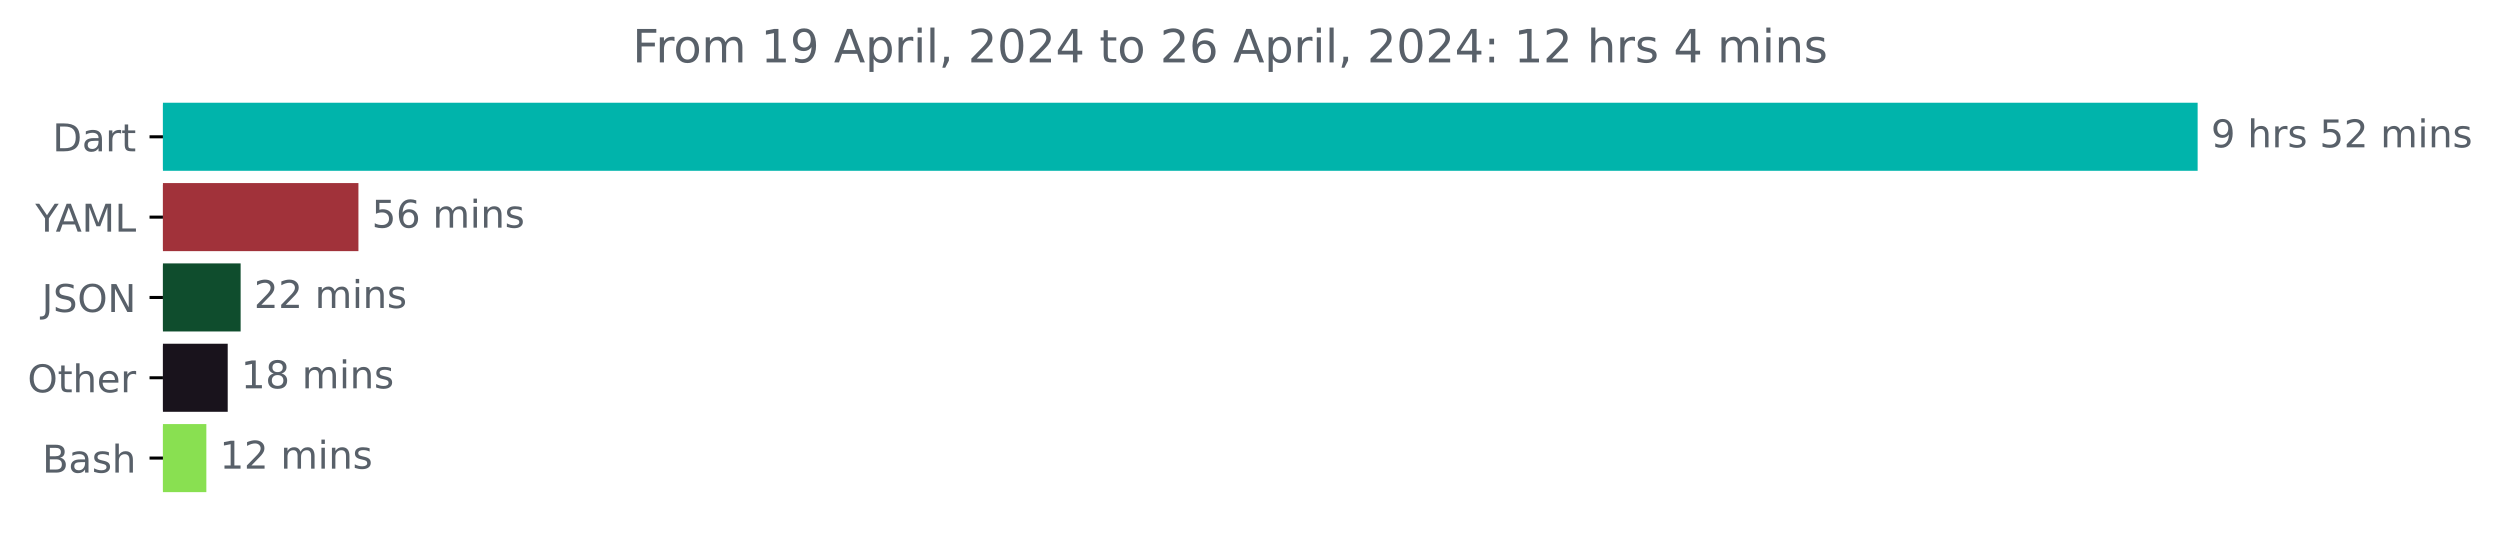
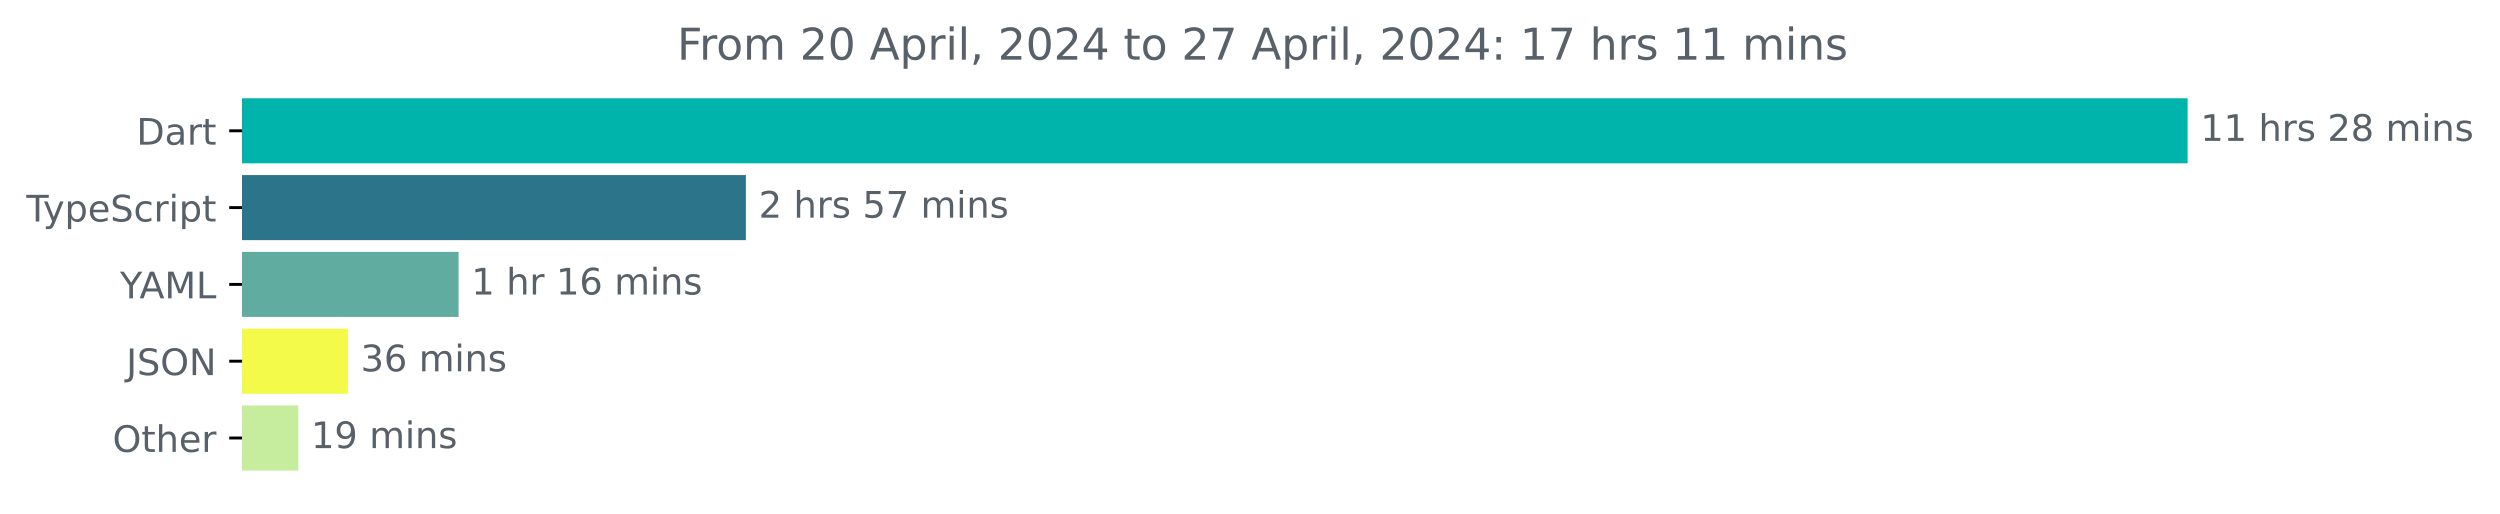
- <svg xmlns="http://www.w3.org/2000/svg" xmlns:xlink="http://www.w3.org/1999/xlink" width="653.568pt" height="140.398pt" viewBox="0 0 653.568 140.398" version="1.1">
+ <svg xmlns="http://www.w3.org/2000/svg" xmlns:xlink="http://www.w3.org/1999/xlink" width="683.507pt" height="140.398pt" viewBox="0 0 683.507 140.398" version="1.1">
  <defs>
    <style type="text/css">*{stroke-linejoin: round; stroke-linecap: butt}</style>
  </defs>
  <g id="figure_1">
    <g id="patch_1">
-       <path d="M 0 140.398  L 653.568 140.398  L 653.568 0  L 0 0  L 0 140.398  z " style="fill: none" />
+       <path d="M -0 140.398  L 683.507 140.398  L 683.507 0  L -0 0  L -0 140.398  z " style="fill: none" />
    </g>
    <g id="axes_1">
      <g id="patch_2">
-         <path d="M 42.594 27.358  L 574.022 27.358  L 574.022 44.158  L 42.594 44.158  z " clip-path="url(#p73289caf6c)" style="fill: #00b4ab; stroke: #00b4ab; stroke-linejoin: miter" />
+         <path d="M 66.17 27.358  L 597.599 27.358  L 597.599 44.158  L 66.17 44.158  z " clip-path="url(#pba23e63385)" style="fill: #00b4ab; stroke: #00b4ab; stroke-linejoin: miter" />
      </g>
      <g id="patch_3">
-         <path d="M 42.594 48.358  L 93.203 48.358  L 93.203 65.158  L 42.594 65.158  z " clip-path="url(#p73289caf6c)" style="fill: #a1323a; stroke: #a1323a; stroke-linejoin: miter" />
+         <path d="M 66.17 48.358  L 203.429 48.358  L 203.429 65.158  L 66.17 65.158  z " clip-path="url(#pba23e63385)" style="fill: #2b7489; stroke: #2b7489; stroke-linejoin: miter" />
      </g>
      <g id="patch_4">
-         <path d="M 42.594 69.358  L 62.409 69.358  L 62.409 86.158  L 42.594 86.158  z " clip-path="url(#p73289caf6c)" style="fill: #0f4d2d; stroke: #0f4d2d; stroke-linejoin: miter" />
+         <path d="M 66.17 69.358  L 124.882 69.358  L 124.882 86.158  L 66.17 86.158  z " clip-path="url(#pba23e63385)" style="fill: #60aca1; stroke: #60aca1; stroke-linejoin: miter" />
      </g>
      <g id="patch_5">
-         <path d="M 42.594 90.358  L 59.03 90.358  L 59.03 107.158  L 42.594 107.158  z " clip-path="url(#p73289caf6c)" style="fill: #19131c; stroke: #19131c; stroke-linejoin: miter" />
+         <path d="M 66.17 90.358  L 94.61 90.358  L 94.61 107.158  L 66.17 107.158  z " clip-path="url(#pba23e63385)" style="fill: #f3fa49; stroke: #f3fa49; stroke-linejoin: miter" />
      </g>
      <g id="patch_6">
-         <path d="M 42.594 111.358  L 53.443 111.358  L 53.443 128.158  L 42.594 128.158  z " clip-path="url(#p73289caf6c)" style="fill: #89e051; stroke: #89e051; stroke-linejoin: miter" />
+         <path d="M 66.17 111.358  L 81.067 111.358  L 81.067 128.158  L 66.17 128.158  z " clip-path="url(#pba23e63385)" style="fill: #c6ec9e; stroke: #c6ec9e; stroke-linejoin: miter" />
      </g>
      <g id="matplotlib.axis_1" />
      <g id="matplotlib.axis_2">
        <g id="ytick_1">
          <g id="line2d_1">
            <defs>
-               <path id="m194c68ec06" d="M 0 0  L -3.5 0  " style="stroke: #000000; stroke-width: 0.8" />
+               <path id="m0ace88790e" d="M 0 0  L -3.5 0  " style="stroke: #000000; stroke-width: 0.8" />
            </defs>
            <g>
-               <use xlink:href="#m194c68ec06" x="42.594" y="35.758" style="stroke: #000000; stroke-width: 0.8" />
+               <use xlink:href="#m0ace88790e" x="66.17" y="35.758" style="stroke: #000000; stroke-width: 0.8" />
            </g>
          </g>
          <g id="text_1">
-             <g style="fill: #586069" transform="translate(13.73438 39.55734) scale(0.1 -0.1)">
+             <g style="fill: #586069" transform="translate(37.31094 39.55734) scale(0.1 -0.1)">
              <defs>
                <path id="DejaVuSans-44" d="M 1259 4147  L 1259 519  L 2022 519  Q 2988 519 3436 956  Q 3884 1394 3884 2338  Q 3884 3275 3436 3711  Q 2988 4147 2022 4147  L 1259 4147  z M 628 4666  L 1925 4666  Q 3281 4666 3915 4102  Q 4550 3538 4550 2338  Q 4550 1131 3912 565  Q 3275 0 1925 0  L 628 0  L 628 4666  z " transform="scale(0.015625)" />
                <path id="DejaVuSans-61" d="M 2194 1759  Q 1497 1759 1228 1600  Q 959 1441 959 1056  Q 959 750 1161 570  Q 1363 391 1709 391  Q 2188 391 2477 730  Q 2766 1069 2766 1631  L 2766 1759  L 2194 1759  z M 3341 1997  L 3341 0  L 2766 0  L 2766 531  Q 2569 213 2275 61  Q 1981 -91 1556 -91  Q 1019 -91 701 211  Q 384 513 384 1019  Q 384 1609 779 1909  Q 1175 2209 1959 2209  L 2766 2209  L 2766 2266  Q 2766 2663 2505 2880  Q 2244 3097 1772 3097  Q 1472 3097 1187 3025  Q 903 2953 641 2809  L 641 3341  Q 956 3463 1253 3523  Q 1550 3584 1831 3584  Q 2591 3584 2966 3190  Q 3341 2797 3341 1997  z " transform="scale(0.015625)" />
                <path id="DejaVuSans-72" d="M 2631 2963  Q 2534 3019 2420 3045  Q 2306 3072 2169 3072  Q 1681 3072 1420 2755  Q 1159 2438 1159 1844  L 1159 0  L 581 0  L 581 3500  L 1159 3500  L 1159 2956  Q 1341 3275 1631 3429  Q 1922 3584 2338 3584  Q 2397 3584 2469 3576  Q 2541 3569 2628 3553  L 2631 2963  z " transform="scale(0.015625)" />
                <path id="DejaVuSans-74" d="M 1172 4494  L 1172 3500  L 2356 3500  L 2356 3053  L 1172 3053  L 1172 1153  Q 1172 725 1289 603  Q 1406 481 1766 481  L 2356 481  L 2356 0  L 1766 0  Q 1100 0 847 248  Q 594 497 594 1153  L 594 3053  L 172 3053  L 172 3500  L 594 3500  L 594 4494  L 1172 4494  z " transform="scale(0.015625)" />
              </defs>
              <use xlink:href="#DejaVuSans-44" />
              <use xlink:href="#DejaVuSans-61" x="77.002" />
              <use xlink:href="#DejaVuSans-72" x="138.281" />
              <use xlink:href="#DejaVuSans-74" x="179.395" />
            </g>
          </g>
        </g>
        <g id="ytick_2">
          <g id="line2d_2">
            <g>
-               <use xlink:href="#m194c68ec06" x="42.594" y="56.758" style="stroke: #000000; stroke-width: 0.8" />
+               <use xlink:href="#m0ace88790e" x="66.17" y="56.758" style="stroke: #000000; stroke-width: 0.8" />
            </g>
          </g>
          <g id="text_2">
-             <g style="fill: #586069" transform="translate(9.220312 60.55734) scale(0.1 -0.1)">
+             <g style="fill: #586069" transform="translate(7.2 60.55734) scale(0.1 -0.1)">
+               <defs>
+                 <path id="DejaVuSans-54" d="M -19 4666  L 3928 4666  L 3928 4134  L 2272 4134  L 2272 0  L 1638 0  L 1638 4134  L -19 4134  L -19 4666  z " transform="scale(0.015625)" />
+                 <path id="DejaVuSans-79" d="M 2059 -325  Q 1816 -950 1584 -1140  Q 1353 -1331 966 -1331  L 506 -1331  L 506 -850  L 844 -850  Q 1081 -850 1212 -737  Q 1344 -625 1503 -206  L 1606 56  L 191 3500  L 800 3500  L 1894 763  L 2988 3500  L 3597 3500  L 2059 -325  z " transform="scale(0.015625)" />
+                 <path id="DejaVuSans-70" d="M 1159 525  L 1159 -1331  L 581 -1331  L 581 3500  L 1159 3500  L 1159 2969  Q 1341 3281 1617 3432  Q 1894 3584 2278 3584  Q 2916 3584 3314 3078  Q 3713 2572 3713 1747  Q 3713 922 3314 415  Q 2916 -91 2278 -91  Q 1894 -91 1617 61  Q 1341 213 1159 525  z M 3116 1747  Q 3116 2381 2855 2742  Q 2594 3103 2138 3103  Q 1681 3103 1420 2742  Q 1159 2381 1159 1747  Q 1159 1113 1420 752  Q 1681 391 2138 391  Q 2594 391 2855 752  Q 3116 1113 3116 1747  z " transform="scale(0.015625)" />
+                 <path id="DejaVuSans-65" d="M 3597 1894  L 3597 1613  L 953 1613  Q 991 1019 1311 708  Q 1631 397 2203 397  Q 2534 397 2845 478  Q 3156 559 3463 722  L 3463 178  Q 3153 47 2828 -22  Q 2503 -91 2169 -91  Q 1331 -91 842 396  Q 353 884 353 1716  Q 353 2575 817 3079  Q 1281 3584 2069 3584  Q 2775 3584 3186 3129  Q 3597 2675 3597 1894  z M 3022 2063  Q 3016 2534 2758 2815  Q 2500 3097 2075 3097  Q 1594 3097 1305 2825  Q 1016 2553 972 2059  L 3022 2063  z " transform="scale(0.015625)" />
+                 <path id="DejaVuSans-53" d="M 3425 4513  L 3425 3897  Q 3066 4069 2747 4153  Q 2428 4238 2131 4238  Q 1616 4238 1336 4038  Q 1056 3838 1056 3469  Q 1056 3159 1242 3001  Q 1428 2844 1947 2747  L 2328 2669  Q 3034 2534 3370 2195  Q 3706 1856 3706 1288  Q 3706 609 3251 259  Q 2797 -91 1919 -91  Q 1588 -91 1214 -16  Q 841 59 441 206  L 441 856  Q 825 641 1194 531  Q 1563 422 1919 422  Q 2459 422 2753 634  Q 3047 847 3047 1241  Q 3047 1584 2836 1778  Q 2625 1972 2144 2069  L 1759 2144  Q 1053 2284 737 2584  Q 422 2884 422 3419  Q 422 4038 858 4394  Q 1294 4750 2059 4750  Q 2388 4750 2728 4690  Q 3069 4631 3425 4513  z " transform="scale(0.015625)" />
+                 <path id="DejaVuSans-63" d="M 3122 3366  L 3122 2828  Q 2878 2963 2633 3030  Q 2388 3097 2138 3097  Q 1578 3097 1268 2742  Q 959 2388 959 1747  Q 959 1106 1268 751  Q 1578 397 2138 397  Q 2388 397 2633 464  Q 2878 531 3122 666  L 3122 134  Q 2881 22 2623 -34  Q 2366 -91 2075 -91  Q 1284 -91 818 406  Q 353 903 353 1747  Q 353 2603 823 3093  Q 1294 3584 2113 3584  Q 2378 3584 2631 3529  Q 2884 3475 3122 3366  z " transform="scale(0.015625)" />
+                 <path id="DejaVuSans-69" d="M 603 3500  L 1178 3500  L 1178 0  L 603 0  L 603 3500  z M 603 4863  L 1178 4863  L 1178 4134  L 603 4134  L 603 4863  z " transform="scale(0.015625)" />
+               </defs>
+               <use xlink:href="#DejaVuSans-54" />
+               <use xlink:href="#DejaVuSans-79" x="45.459" />
+               <use xlink:href="#DejaVuSans-70" x="104.639" />
+               <use xlink:href="#DejaVuSans-65" x="168.115" />
+               <use xlink:href="#DejaVuSans-53" x="229.639" />
+               <use xlink:href="#DejaVuSans-63" x="293.115" />
+               <use xlink:href="#DejaVuSans-72" x="348.096" />
+               <use xlink:href="#DejaVuSans-69" x="389.209" />
+               <use xlink:href="#DejaVuSans-70" x="416.992" />
+               <use xlink:href="#DejaVuSans-74" x="480.469" />
+             </g>
+           </g>
+         </g>
+         <g id="ytick_3">
+           <g id="line2d_3">
+             <g>
+               <use xlink:href="#m0ace88790e" x="66.17" y="77.758" style="stroke: #000000; stroke-width: 0.8" />
+             </g>
+           </g>
+           <g id="text_3">
+             <g style="fill: #586069" transform="translate(32.79688 81.55734) scale(0.1 -0.1)">
              <defs>
                <path id="DejaVuSans-59" d="M -13 4666  L 666 4666  L 1959 2747  L 3244 4666  L 3922 4666  L 2272 2222  L 2272 0  L 1638 0  L 1638 2222  L -13 4666  z " transform="scale(0.015625)" />
                <path id="DejaVuSans-41" d="M 2188 4044  L 1331 1722  L 3047 1722  L 2188 4044  z M 1831 4666  L 2547 4666  L 4325 0  L 3669 0  L 3244 1197  L 1141 1197  L 716 0  L 50 0  L 1831 4666  z " transform="scale(0.015625)" />
                <path id="DejaVuSans-4d" d="M 628 4666  L 1569 4666  L 2759 1491  L 3956 4666  L 4897 4666  L 4897 0  L 4281 0  L 4281 4097  L 3078 897  L 2444 897  L 1241 4097  L 1241 0  L 628 0  L 628 4666  z " transform="scale(0.015625)" />
                <path id="DejaVuSans-4c" d="M 628 4666  L 1259 4666  L 1259 531  L 3531 531  L 3531 0  L 628 0  L 628 4666  z " transform="scale(0.015625)" />
              </defs>
              <use xlink:href="#DejaVuSans-59" />
              <use xlink:href="#DejaVuSans-41" x="53.334" />
              <use xlink:href="#DejaVuSans-4d" x="121.742" />
              <use xlink:href="#DejaVuSans-4c" x="208.021" />
            </g>
          </g>
        </g>
-         <g id="ytick_3">
-           <g id="line2d_3">
-             <g>
-               <use xlink:href="#m194c68ec06" x="42.594" y="77.758" style="stroke: #000000; stroke-width: 0.8" />
-             </g>
-           </g>
-           <g id="text_3">
-             <g style="fill: #586069" transform="translate(10.94219 81.55734) scale(0.1 -0.1)">
+         <g id="ytick_4">
+           <g id="line2d_4">
+             <g>
+               <use xlink:href="#m0ace88790e" x="66.17" y="98.758" style="stroke: #000000; stroke-width: 0.8" />
+             </g>
+           </g>
+           <g id="text_4">
+             <g style="fill: #586069" transform="translate(34.51875 102.5573) scale(0.1 -0.1)">
              <defs>
                <path id="DejaVuSans-4a" d="M 628 4666  L 1259 4666  L 1259 325  Q 1259 -519 939 -900  Q 619 -1281 -91 -1281  L -331 -1281  L -331 -750  L -134 -750  Q 284 -750 456 -515  Q 628 -281 628 325  L 628 4666  z " transform="scale(0.015625)" />
-                 <path id="DejaVuSans-53" d="M 3425 4513  L 3425 3897  Q 3066 4069 2747 4153  Q 2428 4238 2131 4238  Q 1616 4238 1336 4038  Q 1056 3838 1056 3469  Q 1056 3159 1242 3001  Q 1428 2844 1947 2747  L 2328 2669  Q 3034 2534 3370 2195  Q 3706 1856 3706 1288  Q 3706 609 3251 259  Q 2797 -91 1919 -91  Q 1588 -91 1214 -16  Q 841 59 441 206  L 441 856  Q 825 641 1194 531  Q 1563 422 1919 422  Q 2459 422 2753 634  Q 3047 847 3047 1241  Q 3047 1584 2836 1778  Q 2625 1972 2144 2069  L 1759 2144  Q 1053 2284 737 2584  Q 422 2884 422 3419  Q 422 4038 858 4394  Q 1294 4750 2059 4750  Q 2388 4750 2728 4690  Q 3069 4631 3425 4513  z " transform="scale(0.015625)" />
                <path id="DejaVuSans-4f" d="M 2522 4238  Q 1834 4238 1429 3725  Q 1025 3213 1025 2328  Q 1025 1447 1429 934  Q 1834 422 2522 422  Q 3209 422 3611 934  Q 4013 1447 4013 2328  Q 4013 3213 3611 3725  Q 3209 4238 2522 4238  z M 2522 4750  Q 3503 4750 4090 4092  Q 4678 3434 4678 2328  Q 4678 1225 4090 567  Q 3503 -91 2522 -91  Q 1538 -91 948 565  Q 359 1222 359 2328  Q 359 3434 948 4092  Q 1538 4750 2522 4750  z " transform="scale(0.015625)" />
                <path id="DejaVuSans-4e" d="M 628 4666  L 1478 4666  L 3547 763  L 3547 4666  L 4159 4666  L 4159 0  L 3309 0  L 1241 3903  L 1241 0  L 628 0  L 628 4666  z " transform="scale(0.015625)" />
              </defs>
              <use xlink:href="#DejaVuSans-4a" />
              <use xlink:href="#DejaVuSans-53" x="29.492" />
              <use xlink:href="#DejaVuSans-4f" x="92.969" />
              <use xlink:href="#DejaVuSans-4e" x="171.68" />
            </g>
          </g>
        </g>
-         <g id="ytick_4">
-           <g id="line2d_4">
-             <g>
-               <use xlink:href="#m194c68ec06" x="42.594" y="98.758" style="stroke: #000000; stroke-width: 0.8" />
-             </g>
-           </g>
-           <g id="text_4">
-             <g style="fill: #586069" transform="translate(7.2 102.5573) scale(0.1 -0.1)">
+         <g id="ytick_5">
+           <g id="line2d_5">
+             <g>
+               <use xlink:href="#m0ace88790e" x="66.17" y="119.758" style="stroke: #000000; stroke-width: 0.8" />
+             </g>
+           </g>
+           <g id="text_5">
+             <g style="fill: #586069" transform="translate(30.77656 123.5573) scale(0.1 -0.1)">
              <defs>
                <path id="DejaVuSans-68" d="M 3513 2113  L 3513 0  L 2938 0  L 2938 2094  Q 2938 2591 2744 2837  Q 2550 3084 2163 3084  Q 1697 3084 1428 2787  Q 1159 2491 1159 1978  L 1159 0  L 581 0  L 581 4863  L 1159 4863  L 1159 2956  Q 1366 3272 1645 3428  Q 1925 3584 2291 3584  Q 2894 3584 3203 3211  Q 3513 2838 3513 2113  z " transform="scale(0.015625)" />
-                 <path id="DejaVuSans-65" d="M 3597 1894  L 3597 1613  L 953 1613  Q 991 1019 1311 708  Q 1631 397 2203 397  Q 2534 397 2845 478  Q 3156 559 3463 722  L 3463 178  Q 3153 47 2828 -22  Q 2503 -91 2169 -91  Q 1331 -91 842 396  Q 353 884 353 1716  Q 353 2575 817 3079  Q 1281 3584 2069 3584  Q 2775 3584 3186 3129  Q 3597 2675 3597 1894  z M 3022 2063  Q 3016 2534 2758 2815  Q 2500 3097 2075 3097  Q 1594 3097 1305 2825  Q 1016 2553 972 2059  L 3022 2063  z " transform="scale(0.015625)" />
              </defs>
              <use xlink:href="#DejaVuSans-4f" />
              <use xlink:href="#DejaVuSans-74" x="78.711" />
              <use xlink:href="#DejaVuSans-68" x="117.92" />
              <use xlink:href="#DejaVuSans-65" x="181.299" />
              <use xlink:href="#DejaVuSans-72" x="242.822" />
            </g>
          </g>
        </g>
-         <g id="ytick_5">
-           <g id="line2d_5">
-             <g>
-               <use xlink:href="#m194c68ec06" x="42.594" y="119.758" style="stroke: #000000; stroke-width: 0.8" />
-             </g>
-           </g>
-           <g id="text_5">
-             <g style="fill: #586069" transform="translate(11.05781 123.5573) scale(0.1 -0.1)">
-               <defs>
-                 <path id="DejaVuSans-42" d="M 1259 2228  L 1259 519  L 2272 519  Q 2781 519 3026 730  Q 3272 941 3272 1375  Q 3272 1813 3026 2020  Q 2781 2228 2272 2228  L 1259 2228  z M 1259 4147  L 1259 2741  L 2194 2741  Q 2656 2741 2882 2914  Q 3109 3088 3109 3444  Q 3109 3797 2882 3972  Q 2656 4147 2194 4147  L 1259 4147  z M 628 4666  L 2241 4666  Q 2963 4666 3353 4366  Q 3744 4066 3744 3513  Q 3744 3084 3544 2831  Q 3344 2578 2956 2516  Q 3422 2416 3680 2098  Q 3938 1781 3938 1306  Q 3938 681 3513 340  Q 3088 0 2303 0  L 628 0  L 628 4666  z " transform="scale(0.015625)" />
-                 <path id="DejaVuSans-73" d="M 2834 3397  L 2834 2853  Q 2591 2978 2328 3040  Q 2066 3103 1784 3103  Q 1356 3103 1142 2972  Q 928 2841 928 2578  Q 928 2378 1081 2264  Q 1234 2150 1697 2047  L 1894 2003  Q 2506 1872 2764 1633  Q 3022 1394 3022 966  Q 3022 478 2636 193  Q 2250 -91 1575 -91  Q 1294 -91 989 -36  Q 684 19 347 128  L 347 722  Q 666 556 975 473  Q 1284 391 1588 391  Q 1994 391 2212 530  Q 2431 669 2431 922  Q 2431 1156 2273 1281  Q 2116 1406 1581 1522  L 1381 1569  Q 847 1681 609 1914  Q 372 2147 372 2553  Q 372 3047 722 3315  Q 1072 3584 1716 3584  Q 2034 3584 2315 3537  Q 2597 3491 2834 3397  z " transform="scale(0.015625)" />
-               </defs>
-               <use xlink:href="#DejaVuSans-42" />
-               <use xlink:href="#DejaVuSans-61" x="68.604" />
-               <use xlink:href="#DejaVuSans-73" x="129.883" />
-               <use xlink:href="#DejaVuSans-68" x="181.982" />
-             </g>
-           </g>
-         </g>
      </g>
      <g id="text_6">
-         <g style="fill: #586069" transform="translate(578.0223 38.5175) scale(0.1 -0.1)">
-           <defs>
-             <path id="DejaVuSans-39" d="M 703 97  L 703 672  Q 941 559 1184 500  Q 1428 441 1663 441  Q 2288 441 2617 861  Q 2947 1281 2994 2138  Q 2813 1869 2534 1725  Q 2256 1581 1919 1581  Q 1219 1581 811 2004  Q 403 2428 403 3163  Q 403 3881 828 4315  Q 1253 4750 1959 4750  Q 2769 4750 3195 4129  Q 3622 3509 3622 2328  Q 3622 1225 3098 567  Q 2575 -91 1691 -91  Q 1453 -91 1209 -44  Q 966 3 703 97  z M 1959 2075  Q 2384 2075 2632 2365  Q 2881 2656 2881 3163  Q 2881 3666 2632 3958  Q 2384 4250 1959 4250  Q 1534 4250 1286 3958  Q 1038 3666 1038 3163  Q 1038 2656 1286 2365  Q 1534 2075 1959 2075  z " transform="scale(0.015625)" />
+         <g style="fill: #586069" transform="translate(601.5989 38.5175) scale(0.1 -0.1)">
+           <defs>
+             <path id="DejaVuSans-31" d="M 794 531  L 1825 531  L 1825 4091  L 703 3866  L 703 4441  L 1819 4666  L 2450 4666  L 2450 531  L 3481 531  L 3481 0  L 794 0  L 794 531  z " transform="scale(0.015625)" />
            <path id="DejaVuSans-20" transform="scale(0.015625)" />
+             <path id="DejaVuSans-73" d="M 2834 3397  L 2834 2853  Q 2591 2978 2328 3040  Q 2066 3103 1784 3103  Q 1356 3103 1142 2972  Q 928 2841 928 2578  Q 928 2378 1081 2264  Q 1234 2150 1697 2047  L 1894 2003  Q 2506 1872 2764 1633  Q 3022 1394 3022 966  Q 3022 478 2636 193  Q 2250 -91 1575 -91  Q 1294 -91 989 -36  Q 684 19 347 128  L 347 722  Q 666 556 975 473  Q 1284 391 1588 391  Q 1994 391 2212 530  Q 2431 669 2431 922  Q 2431 1156 2273 1281  Q 2116 1406 1581 1522  L 1381 1569  Q 847 1681 609 1914  Q 372 2147 372 2553  Q 372 3047 722 3315  Q 1072 3584 1716 3584  Q 2034 3584 2315 3537  Q 2597 3491 2834 3397  z " transform="scale(0.015625)" />
+             <path id="DejaVuSans-32" d="M 1228 531  L 3431 531  L 3431 0  L 469 0  L 469 531  Q 828 903 1448 1529  Q 2069 2156 2228 2338  Q 2531 2678 2651 2914  Q 2772 3150 2772 3378  Q 2772 3750 2511 3984  Q 2250 4219 1831 4219  Q 1534 4219 1204 4116  Q 875 4013 500 3803  L 500 4441  Q 881 4594 1212 4672  Q 1544 4750 1819 4750  Q 2544 4750 2975 4387  Q 3406 4025 3406 3419  Q 3406 3131 3298 2873  Q 3191 2616 2906 2266  Q 2828 2175 2409 1742  Q 1991 1309 1228 531  z " transform="scale(0.015625)" />
+             <path id="DejaVuSans-38" d="M 2034 2216  Q 1584 2216 1326 1975  Q 1069 1734 1069 1313  Q 1069 891 1326 650  Q 1584 409 2034 409  Q 2484 409 2743 651  Q 3003 894 3003 1313  Q 3003 1734 2745 1975  Q 2488 2216 2034 2216  z M 1403 2484  Q 997 2584 770 2862  Q 544 3141 544 3541  Q 544 4100 942 4425  Q 1341 4750 2034 4750  Q 2731 4750 3128 4425  Q 3525 4100 3525 3541  Q 3525 3141 3298 2862  Q 3072 2584 2669 2484  Q 3125 2378 3379 2068  Q 3634 1759 3634 1313  Q 3634 634 3220 271  Q 2806 -91 2034 -91  Q 1263 -91 848 271  Q 434 634 434 1313  Q 434 1759 690 2068  Q 947 2378 1403 2484  z M 1172 3481  Q 1172 3119 1398 2916  Q 1625 2713 2034 2713  Q 2441 2713 2670 2916  Q 2900 3119 2900 3481  Q 2900 3844 2670 4047  Q 2441 4250 2034 4250  Q 1625 4250 1398 4047  Q 1172 3844 1172 3481  z " transform="scale(0.015625)" />
+             <path id="DejaVuSans-6d" d="M 3328 2828  Q 3544 3216 3844 3400  Q 4144 3584 4550 3584  Q 5097 3584 5394 3201  Q 5691 2819 5691 2113  L 5691 0  L 5113 0  L 5113 2094  Q 5113 2597 4934 2840  Q 4756 3084 4391 3084  Q 3944 3084 3684 2787  Q 3425 2491 3425 1978  L 3425 0  L 2847 0  L 2847 2094  Q 2847 2600 2669 2842  Q 2491 3084 2119 3084  Q 1678 3084 1418 2786  Q 1159 2488 1159 1978  L 1159 0  L 581 0  L 581 3500  L 1159 3500  L 1159 2956  Q 1356 3278 1631 3431  Q 1906 3584 2284 3584  Q 2666 3584 2933 3390  Q 3200 3197 3328 2828  z " transform="scale(0.015625)" />
+             <path id="DejaVuSans-6e" d="M 3513 2113  L 3513 0  L 2938 0  L 2938 2094  Q 2938 2591 2744 2837  Q 2550 3084 2163 3084  Q 1697 3084 1428 2787  Q 1159 2491 1159 1978  L 1159 0  L 581 0  L 581 3500  L 1159 3500  L 1159 2956  Q 1366 3272 1645 3428  Q 1925 3584 2291 3584  Q 2894 3584 3203 3211  Q 3513 2838 3513 2113  z " transform="scale(0.015625)" />
+           </defs>
+           <use xlink:href="#DejaVuSans-31" />
+           <use xlink:href="#DejaVuSans-31" x="63.623" />
+           <use xlink:href="#DejaVuSans-20" x="127.246" />
+           <use xlink:href="#DejaVuSans-68" x="159.033" />
+           <use xlink:href="#DejaVuSans-72" x="222.412" />
+           <use xlink:href="#DejaVuSans-73" x="263.525" />
+           <use xlink:href="#DejaVuSans-20" x="315.625" />
+           <use xlink:href="#DejaVuSans-32" x="347.412" />
+           <use xlink:href="#DejaVuSans-38" x="411.035" />
+           <use xlink:href="#DejaVuSans-20" x="474.658" />
+           <use xlink:href="#DejaVuSans-6d" x="506.445" />
+           <use xlink:href="#DejaVuSans-69" x="603.857" />
+           <use xlink:href="#DejaVuSans-6e" x="631.641" />
+           <use xlink:href="#DejaVuSans-73" x="695.02" />
+         </g>
+       </g>
+       <g id="text_7">
+         <g style="fill: #586069" transform="translate(207.4288 59.5175) scale(0.1 -0.1)">
+           <defs>
            <path id="DejaVuSans-35" d="M 691 4666  L 3169 4666  L 3169 4134  L 1269 4134  L 1269 2991  Q 1406 3038 1543 3061  Q 1681 3084 1819 3084  Q 2600 3084 3056 2656  Q 3513 2228 3513 1497  Q 3513 744 3044 326  Q 2575 -91 1722 -91  Q 1428 -91 1123 -41  Q 819 9 494 109  L 494 744  Q 775 591 1075 516  Q 1375 441 1709 441  Q 2250 441 2565 725  Q 2881 1009 2881 1497  Q 2881 1984 2565 2268  Q 2250 2553 1709 2553  Q 1456 2553 1204 2497  Q 953 2441 691 2322  L 691 4666  z " transform="scale(0.015625)" />
-             <path id="DejaVuSans-32" d="M 1228 531  L 3431 531  L 3431 0  L 469 0  L 469 531  Q 828 903 1448 1529  Q 2069 2156 2228 2338  Q 2531 2678 2651 2914  Q 2772 3150 2772 3378  Q 2772 3750 2511 3984  Q 2250 4219 1831 4219  Q 1534 4219 1204 4116  Q 875 4013 500 3803  L 500 4441  Q 881 4594 1212 4672  Q 1544 4750 1819 4750  Q 2544 4750 2975 4387  Q 3406 4025 3406 3419  Q 3406 3131 3298 2873  Q 3191 2616 2906 2266  Q 2828 2175 2409 1742  Q 1991 1309 1228 531  z " transform="scale(0.015625)" />
-             <path id="DejaVuSans-6d" d="M 3328 2828  Q 3544 3216 3844 3400  Q 4144 3584 4550 3584  Q 5097 3584 5394 3201  Q 5691 2819 5691 2113  L 5691 0  L 5113 0  L 5113 2094  Q 5113 2597 4934 2840  Q 4756 3084 4391 3084  Q 3944 3084 3684 2787  Q 3425 2491 3425 1978  L 3425 0  L 2847 0  L 2847 2094  Q 2847 2600 2669 2842  Q 2491 3084 2119 3084  Q 1678 3084 1418 2786  Q 1159 2488 1159 1978  L 1159 0  L 581 0  L 581 3500  L 1159 3500  L 1159 2956  Q 1356 3278 1631 3431  Q 1906 3584 2284 3584  Q 2666 3584 2933 3390  Q 3200 3197 3328 2828  z " transform="scale(0.015625)" />
-             <path id="DejaVuSans-69" d="M 603 3500  L 1178 3500  L 1178 0  L 603 0  L 603 3500  z M 603 4863  L 1178 4863  L 1178 4134  L 603 4134  L 603 4863  z " transform="scale(0.015625)" />
-             <path id="DejaVuSans-6e" d="M 3513 2113  L 3513 0  L 2938 0  L 2938 2094  Q 2938 2591 2744 2837  Q 2550 3084 2163 3084  Q 1697 3084 1428 2787  Q 1159 2491 1159 1978  L 1159 0  L 581 0  L 581 3500  L 1159 3500  L 1159 2956  Q 1366 3272 1645 3428  Q 1925 3584 2291 3584  Q 2894 3584 3203 3211  Q 3513 2838 3513 2113  z " transform="scale(0.015625)" />
-           </defs>
-           <use xlink:href="#DejaVuSans-39" />
+             <path id="DejaVuSans-37" d="M 525 4666  L 3525 4666  L 3525 4397  L 1831 0  L 1172 0  L 2766 4134  L 525 4134  L 525 4666  z " transform="scale(0.015625)" />
+           </defs>
+           <use xlink:href="#DejaVuSans-32" />
          <use xlink:href="#DejaVuSans-20" x="63.623" />
          <use xlink:href="#DejaVuSans-68" x="95.41" />
          <use xlink:href="#DejaVuSans-72" x="158.789" />
          <use xlink:href="#DejaVuSans-73" x="199.902" />
          <use xlink:href="#DejaVuSans-20" x="252.002" />
          <use xlink:href="#DejaVuSans-35" x="283.789" />
-           <use xlink:href="#DejaVuSans-32" x="347.412" />
+           <use xlink:href="#DejaVuSans-37" x="347.412" />
          <use xlink:href="#DejaVuSans-20" x="411.035" />
          <use xlink:href="#DejaVuSans-6d" x="442.822" />
          <use xlink:href="#DejaVuSans-69" x="540.234" />
          <use xlink:href="#DejaVuSans-6e" x="568.018" />
          <use xlink:href="#DejaVuSans-73" x="631.396" />
        </g>
      </g>
-       <g id="text_7">
-         <g style="fill: #586069" transform="translate(97.2029 59.5175) scale(0.1 -0.1)">
+       <g id="text_8">
+         <g style="fill: #586069" transform="translate(128.8816 80.5175) scale(0.1 -0.1)">
          <defs>
            <path id="DejaVuSans-36" d="M 2113 2584  Q 1688 2584 1439 2293  Q 1191 2003 1191 1497  Q 1191 994 1439 701  Q 1688 409 2113 409  Q 2538 409 2786 701  Q 3034 994 3034 1497  Q 3034 2003 2786 2293  Q 2538 2584 2113 2584  z M 3366 4563  L 3366 3988  Q 3128 4100 2886 4159  Q 2644 4219 2406 4219  Q 1781 4219 1451 3797  Q 1122 3375 1075 2522  Q 1259 2794 1537 2939  Q 1816 3084 2150 3084  Q 2853 3084 3261 2657  Q 3669 2231 3669 1497  Q 3669 778 3244 343  Q 2819 -91 2113 -91  Q 1303 -91 875 529  Q 447 1150 447 2328  Q 447 3434 972 4092  Q 1497 4750 2381 4750  Q 2619 4750 2861 4703  Q 3103 4656 3366 4563  z " transform="scale(0.015625)" />
          </defs>
-           <use xlink:href="#DejaVuSans-35" />
+           <use xlink:href="#DejaVuSans-31" />
+           <use xlink:href="#DejaVuSans-20" x="63.623" />
+           <use xlink:href="#DejaVuSans-68" x="95.41" />
+           <use xlink:href="#DejaVuSans-72" x="158.789" />
+           <use xlink:href="#DejaVuSans-20" x="199.902" />
+           <use xlink:href="#DejaVuSans-31" x="231.689" />
+           <use xlink:href="#DejaVuSans-36" x="295.312" />
+           <use xlink:href="#DejaVuSans-20" x="358.936" />
+           <use xlink:href="#DejaVuSans-6d" x="390.723" />
+           <use xlink:href="#DejaVuSans-69" x="488.135" />
+           <use xlink:href="#DejaVuSans-6e" x="515.918" />
+           <use xlink:href="#DejaVuSans-73" x="579.297" />
+         </g>
+       </g>
+       <g id="text_9">
+         <g style="fill: #586069" transform="translate(98.60983 101.5175) scale(0.1 -0.1)">
+           <defs>
+             <path id="DejaVuSans-33" d="M 2597 2516  Q 3050 2419 3304 2112  Q 3559 1806 3559 1356  Q 3559 666 3084 287  Q 2609 -91 1734 -91  Q 1441 -91 1130 -33  Q 819 25 488 141  L 488 750  Q 750 597 1062 519  Q 1375 441 1716 441  Q 2309 441 2620 675  Q 2931 909 2931 1356  Q 2931 1769 2642 2001  Q 2353 2234 1838 2234  L 1294 2234  L 1294 2753  L 1863 2753  Q 2328 2753 2575 2939  Q 2822 3125 2822 3475  Q 2822 3834 2567 4026  Q 2313 4219 1838 4219  Q 1578 4219 1281 4162  Q 984 4106 628 3988  L 628 4550  Q 988 4650 1302 4700  Q 1616 4750 1894 4750  Q 2613 4750 3031 4423  Q 3450 4097 3450 3541  Q 3450 3153 3228 2886  Q 3006 2619 2597 2516  z " transform="scale(0.015625)" />
+           </defs>
+           <use xlink:href="#DejaVuSans-33" />
          <use xlink:href="#DejaVuSans-36" x="63.623" />
          <use xlink:href="#DejaVuSans-20" x="127.246" />
          <use xlink:href="#DejaVuSans-6d" x="159.033" />
          <use xlink:href="#DejaVuSans-69" x="256.445" />
          <use xlink:href="#DejaVuSans-6e" x="284.229" />
          <use xlink:href="#DejaVuSans-73" x="347.607" />
        </g>
      </g>
-       <g id="text_8">
-         <g style="fill: #586069" transform="translate(66.40863 80.5175) scale(0.1 -0.1)">
-           <use xlink:href="#DejaVuSans-32" />
-           <use xlink:href="#DejaVuSans-32" x="63.623" />
+       <g id="text_10">
+         <g style="fill: #586069" transform="translate(85.0672 122.5175) scale(0.1 -0.1)">
+           <defs>
+             <path id="DejaVuSans-39" d="M 703 97  L 703 672  Q 941 559 1184 500  Q 1428 441 1663 441  Q 2288 441 2617 861  Q 2947 1281 2994 2138  Q 2813 1869 2534 1725  Q 2256 1581 1919 1581  Q 1219 1581 811 2004  Q 403 2428 403 3163  Q 403 3881 828 4315  Q 1253 4750 1959 4750  Q 2769 4750 3195 4129  Q 3622 3509 3622 2328  Q 3622 1225 3098 567  Q 2575 -91 1691 -91  Q 1453 -91 1209 -44  Q 966 3 703 97  z M 1959 2075  Q 2384 2075 2632 2365  Q 2881 2656 2881 3163  Q 2881 3666 2632 3958  Q 2384 4250 1959 4250  Q 1534 4250 1286 3958  Q 1038 3666 1038 3163  Q 1038 2656 1286 2365  Q 1534 2075 1959 2075  z " transform="scale(0.015625)" />
+           </defs>
+           <use xlink:href="#DejaVuSans-31" />
+           <use xlink:href="#DejaVuSans-39" x="63.623" />
          <use xlink:href="#DejaVuSans-20" x="127.246" />
          <use xlink:href="#DejaVuSans-6d" x="159.033" />
          <use xlink:href="#DejaVuSans-69" x="256.445" />
          <use xlink:href="#DejaVuSans-6e" x="284.229" />
          <use xlink:href="#DejaVuSans-73" x="347.607" />
        </g>
      </g>
-       <g id="text_9">
-         <g style="fill: #586069" transform="translate(63.03036 101.5175) scale(0.1 -0.1)">
-           <defs>
-             <path id="DejaVuSans-31" d="M 794 531  L 1825 531  L 1825 4091  L 703 3866  L 703 4441  L 1819 4666  L 2450 4666  L 2450 531  L 3481 531  L 3481 0  L 794 0  L 794 531  z " transform="scale(0.015625)" />
-             <path id="DejaVuSans-38" d="M 2034 2216  Q 1584 2216 1326 1975  Q 1069 1734 1069 1313  Q 1069 891 1326 650  Q 1584 409 2034 409  Q 2484 409 2743 651  Q 3003 894 3003 1313  Q 3003 1734 2745 1975  Q 2488 2216 2034 2216  z M 1403 2484  Q 997 2584 770 2862  Q 544 3141 544 3541  Q 544 4100 942 4425  Q 1341 4750 2034 4750  Q 2731 4750 3128 4425  Q 3525 4100 3525 3541  Q 3525 3141 3298 2862  Q 3072 2584 2669 2484  Q 3125 2378 3379 2068  Q 3634 1759 3634 1313  Q 3634 634 3220 271  Q 2806 -91 2034 -91  Q 1263 -91 848 271  Q 434 634 434 1313  Q 434 1759 690 2068  Q 947 2378 1403 2484  z M 1172 3481  Q 1172 3119 1398 2916  Q 1625 2713 2034 2713  Q 2441 2713 2670 2916  Q 2900 3119 2900 3481  Q 2900 3844 2670 4047  Q 2441 4250 2034 4250  Q 1625 4250 1398 4047  Q 1172 3844 1172 3481  z " transform="scale(0.015625)" />
-           </defs>
-           <use xlink:href="#DejaVuSans-31" />
-           <use xlink:href="#DejaVuSans-38" x="63.623" />
-           <use xlink:href="#DejaVuSans-20" x="127.246" />
-           <use xlink:href="#DejaVuSans-6d" x="159.033" />
-           <use xlink:href="#DejaVuSans-69" x="256.445" />
-           <use xlink:href="#DejaVuSans-6e" x="284.229" />
-           <use xlink:href="#DejaVuSans-73" x="347.607" />
-         </g>
-       </g>
-       <g id="text_10">
-         <g style="fill: #586069" transform="translate(57.44321 122.5175) scale(0.1 -0.1)">
-           <use xlink:href="#DejaVuSans-31" />
-           <use xlink:href="#DejaVuSans-32" x="63.623" />
-           <use xlink:href="#DejaVuSans-20" x="127.246" />
-           <use xlink:href="#DejaVuSans-6d" x="159.033" />
-           <use xlink:href="#DejaVuSans-69" x="256.445" />
-           <use xlink:href="#DejaVuSans-6e" x="284.229" />
-           <use xlink:href="#DejaVuSans-73" x="347.607" />
-         </g>
-       </g>
      <g id="text_11">
-         <g style="fill: #586069" transform="translate(165.3725 16.31812) scale(0.12 -0.12)">
+         <g style="fill: #586069" transform="translate(185.1316 16.31812) scale(0.12 -0.12)">
          <defs>
            <path id="DejaVuSans-46" d="M 628 4666  L 3309 4666  L 3309 4134  L 1259 4134  L 1259 2759  L 3109 2759  L 3109 2228  L 1259 2228  L 1259 0  L 628 0  L 628 4666  z " transform="scale(0.015625)" />
            <path id="DejaVuSans-6f" d="M 1959 3097  Q 1497 3097 1228 2736  Q 959 2375 959 1747  Q 959 1119 1226 758  Q 1494 397 1959 397  Q 2419 397 2687 759  Q 2956 1122 2956 1747  Q 2956 2369 2687 2733  Q 2419 3097 1959 3097  z M 1959 3584  Q 2709 3584 3137 3096  Q 3566 2609 3566 1747  Q 3566 888 3137 398  Q 2709 -91 1959 -91  Q 1206 -91 779 398  Q 353 888 353 1747  Q 353 2609 779 3096  Q 1206 3584 1959 3584  z " transform="scale(0.015625)" />
-             <path id="DejaVuSans-70" d="M 1159 525  L 1159 -1331  L 581 -1331  L 581 3500  L 1159 3500  L 1159 2969  Q 1341 3281 1617 3432  Q 1894 3584 2278 3584  Q 2916 3584 3314 3078  Q 3713 2572 3713 1747  Q 3713 922 3314 415  Q 2916 -91 2278 -91  Q 1894 -91 1617 61  Q 1341 213 1159 525  z M 3116 1747  Q 3116 2381 2855 2742  Q 2594 3103 2138 3103  Q 1681 3103 1420 2742  Q 1159 2381 1159 1747  Q 1159 1113 1420 752  Q 1681 391 2138 391  Q 2594 391 2855 752  Q 3116 1113 3116 1747  z " transform="scale(0.015625)" />
+             <path id="DejaVuSans-30" d="M 2034 4250  Q 1547 4250 1301 3770  Q 1056 3291 1056 2328  Q 1056 1369 1301 889  Q 1547 409 2034 409  Q 2525 409 2770 889  Q 3016 1369 3016 2328  Q 3016 3291 2770 3770  Q 2525 4250 2034 4250  z M 2034 4750  Q 2819 4750 3233 4129  Q 3647 3509 3647 2328  Q 3647 1150 3233 529  Q 2819 -91 2034 -91  Q 1250 -91 836 529  Q 422 1150 422 2328  Q 422 3509 836 4129  Q 1250 4750 2034 4750  z " transform="scale(0.015625)" />
            <path id="DejaVuSans-6c" d="M 603 4863  L 1178 4863  L 1178 0  L 603 0  L 603 4863  z " transform="scale(0.015625)" />
            <path id="DejaVuSans-2c" d="M 750 794  L 1409 794  L 1409 256  L 897 -744  L 494 -744  L 750 256  L 750 794  z " transform="scale(0.015625)" />
-             <path id="DejaVuSans-30" d="M 2034 4250  Q 1547 4250 1301 3770  Q 1056 3291 1056 2328  Q 1056 1369 1301 889  Q 1547 409 2034 409  Q 2525 409 2770 889  Q 3016 1369 3016 2328  Q 3016 3291 2770 3770  Q 2525 4250 2034 4250  z M 2034 4750  Q 2819 4750 3233 4129  Q 3647 3509 3647 2328  Q 3647 1150 3233 529  Q 2819 -91 2034 -91  Q 1250 -91 836 529  Q 422 1150 422 2328  Q 422 3509 836 4129  Q 1250 4750 2034 4750  z " transform="scale(0.015625)" />
            <path id="DejaVuSans-34" d="M 2419 4116  L 825 1625  L 2419 1625  L 2419 4116  z M 2253 4666  L 3047 4666  L 3047 1625  L 3713 1625  L 3713 1100  L 3047 1100  L 3047 0  L 2419 0  L 2419 1100  L 313 1100  L 313 1709  L 2253 4666  z " transform="scale(0.015625)" />
            <path id="DejaVuSans-3a" d="M 750 794  L 1409 794  L 1409 0  L 750 0  L 750 794  z M 750 3309  L 1409 3309  L 1409 2516  L 750 2516  L 750 3309  z " transform="scale(0.015625)" />
          </defs>
          <use xlink:href="#DejaVuSans-46" />
          <use xlink:href="#DejaVuSans-72" x="50.27" />
          <use xlink:href="#DejaVuSans-6f" x="89.133" />
          <use xlink:href="#DejaVuSans-6d" x="150.314" />
          <use xlink:href="#DejaVuSans-20" x="247.727" />
-           <use xlink:href="#DejaVuSans-31" x="279.514" />
-           <use xlink:href="#DejaVuSans-39" x="343.137" />
+           <use xlink:href="#DejaVuSans-32" x="279.514" />
+           <use xlink:href="#DejaVuSans-30" x="343.137" />
          <use xlink:href="#DejaVuSans-20" x="406.76" />
          <use xlink:href="#DejaVuSans-41" x="438.547" />
          <use xlink:href="#DejaVuSans-70" x="506.955" />
          <use xlink:href="#DejaVuSans-72" x="570.432" />
          <use xlink:href="#DejaVuSans-69" x="611.545" />
          <use xlink:href="#DejaVuSans-6c" x="639.328" />
          <use xlink:href="#DejaVuSans-2c" x="667.111" />
          <use xlink:href="#DejaVuSans-20" x="698.898" />
          <use xlink:href="#DejaVuSans-32" x="730.686" />
          <use xlink:href="#DejaVuSans-30" x="794.309" />
          <use xlink:href="#DejaVuSans-32" x="857.932" />
          <use xlink:href="#DejaVuSans-34" x="921.555" />
          <use xlink:href="#DejaVuSans-20" x="985.178" />
          <use xlink:href="#DejaVuSans-74" x="1016.965" />
          <use xlink:href="#DejaVuSans-6f" x="1056.174" />
          <use xlink:href="#DejaVuSans-20" x="1117.355" />
          <use xlink:href="#DejaVuSans-32" x="1149.143" />
-           <use xlink:href="#DejaVuSans-36" x="1212.766" />
+           <use xlink:href="#DejaVuSans-37" x="1212.766" />
          <use xlink:href="#DejaVuSans-20" x="1276.389" />
          <use xlink:href="#DejaVuSans-41" x="1308.176" />
          <use xlink:href="#DejaVuSans-70" x="1376.584" />
          <use xlink:href="#DejaVuSans-72" x="1440.061" />
          <use xlink:href="#DejaVuSans-69" x="1481.174" />
          <use xlink:href="#DejaVuSans-6c" x="1508.957" />
          <use xlink:href="#DejaVuSans-2c" x="1536.74" />
          <use xlink:href="#DejaVuSans-20" x="1568.527" />
          <use xlink:href="#DejaVuSans-32" x="1600.314" />
          <use xlink:href="#DejaVuSans-30" x="1663.938" />
          <use xlink:href="#DejaVuSans-32" x="1727.561" />
          <use xlink:href="#DejaVuSans-34" x="1791.184" />
          <use xlink:href="#DejaVuSans-3a" x="1854.807" />
          <use xlink:href="#DejaVuSans-20" x="1888.498" />
          <use xlink:href="#DejaVuSans-31" x="1920.285" />
-           <use xlink:href="#DejaVuSans-32" x="1983.908" />
+           <use xlink:href="#DejaVuSans-37" x="1983.908" />
          <use xlink:href="#DejaVuSans-20" x="2047.531" />
          <use xlink:href="#DejaVuSans-68" x="2079.318" />
          <use xlink:href="#DejaVuSans-72" x="2142.697" />
          <use xlink:href="#DejaVuSans-73" x="2183.811" />
          <use xlink:href="#DejaVuSans-20" x="2235.91" />
-           <use xlink:href="#DejaVuSans-34" x="2267.697" />
-           <use xlink:href="#DejaVuSans-20" x="2331.32" />
-           <use xlink:href="#DejaVuSans-6d" x="2363.107" />
-           <use xlink:href="#DejaVuSans-69" x="2460.52" />
-           <use xlink:href="#DejaVuSans-6e" x="2488.303" />
-           <use xlink:href="#DejaVuSans-73" x="2551.682" />
+           <use xlink:href="#DejaVuSans-31" x="2267.697" />
+           <use xlink:href="#DejaVuSans-31" x="2331.32" />
+           <use xlink:href="#DejaVuSans-20" x="2394.943" />
+           <use xlink:href="#DejaVuSans-6d" x="2426.73" />
+           <use xlink:href="#DejaVuSans-69" x="2524.143" />
+           <use xlink:href="#DejaVuSans-6e" x="2551.926" />
+           <use xlink:href="#DejaVuSans-73" x="2615.305" />
        </g>
      </g>
    </g>
  </g>
  <defs>
-     <clipPath id="p73289caf6c">
-       <rect x="42.594" y="22.318" width="558" height="110.88" />
+     <clipPath id="pba23e63385">
+       <rect x="66.17" y="22.318" width="558" height="110.88" />
    </clipPath>
  </defs>
</svg>
